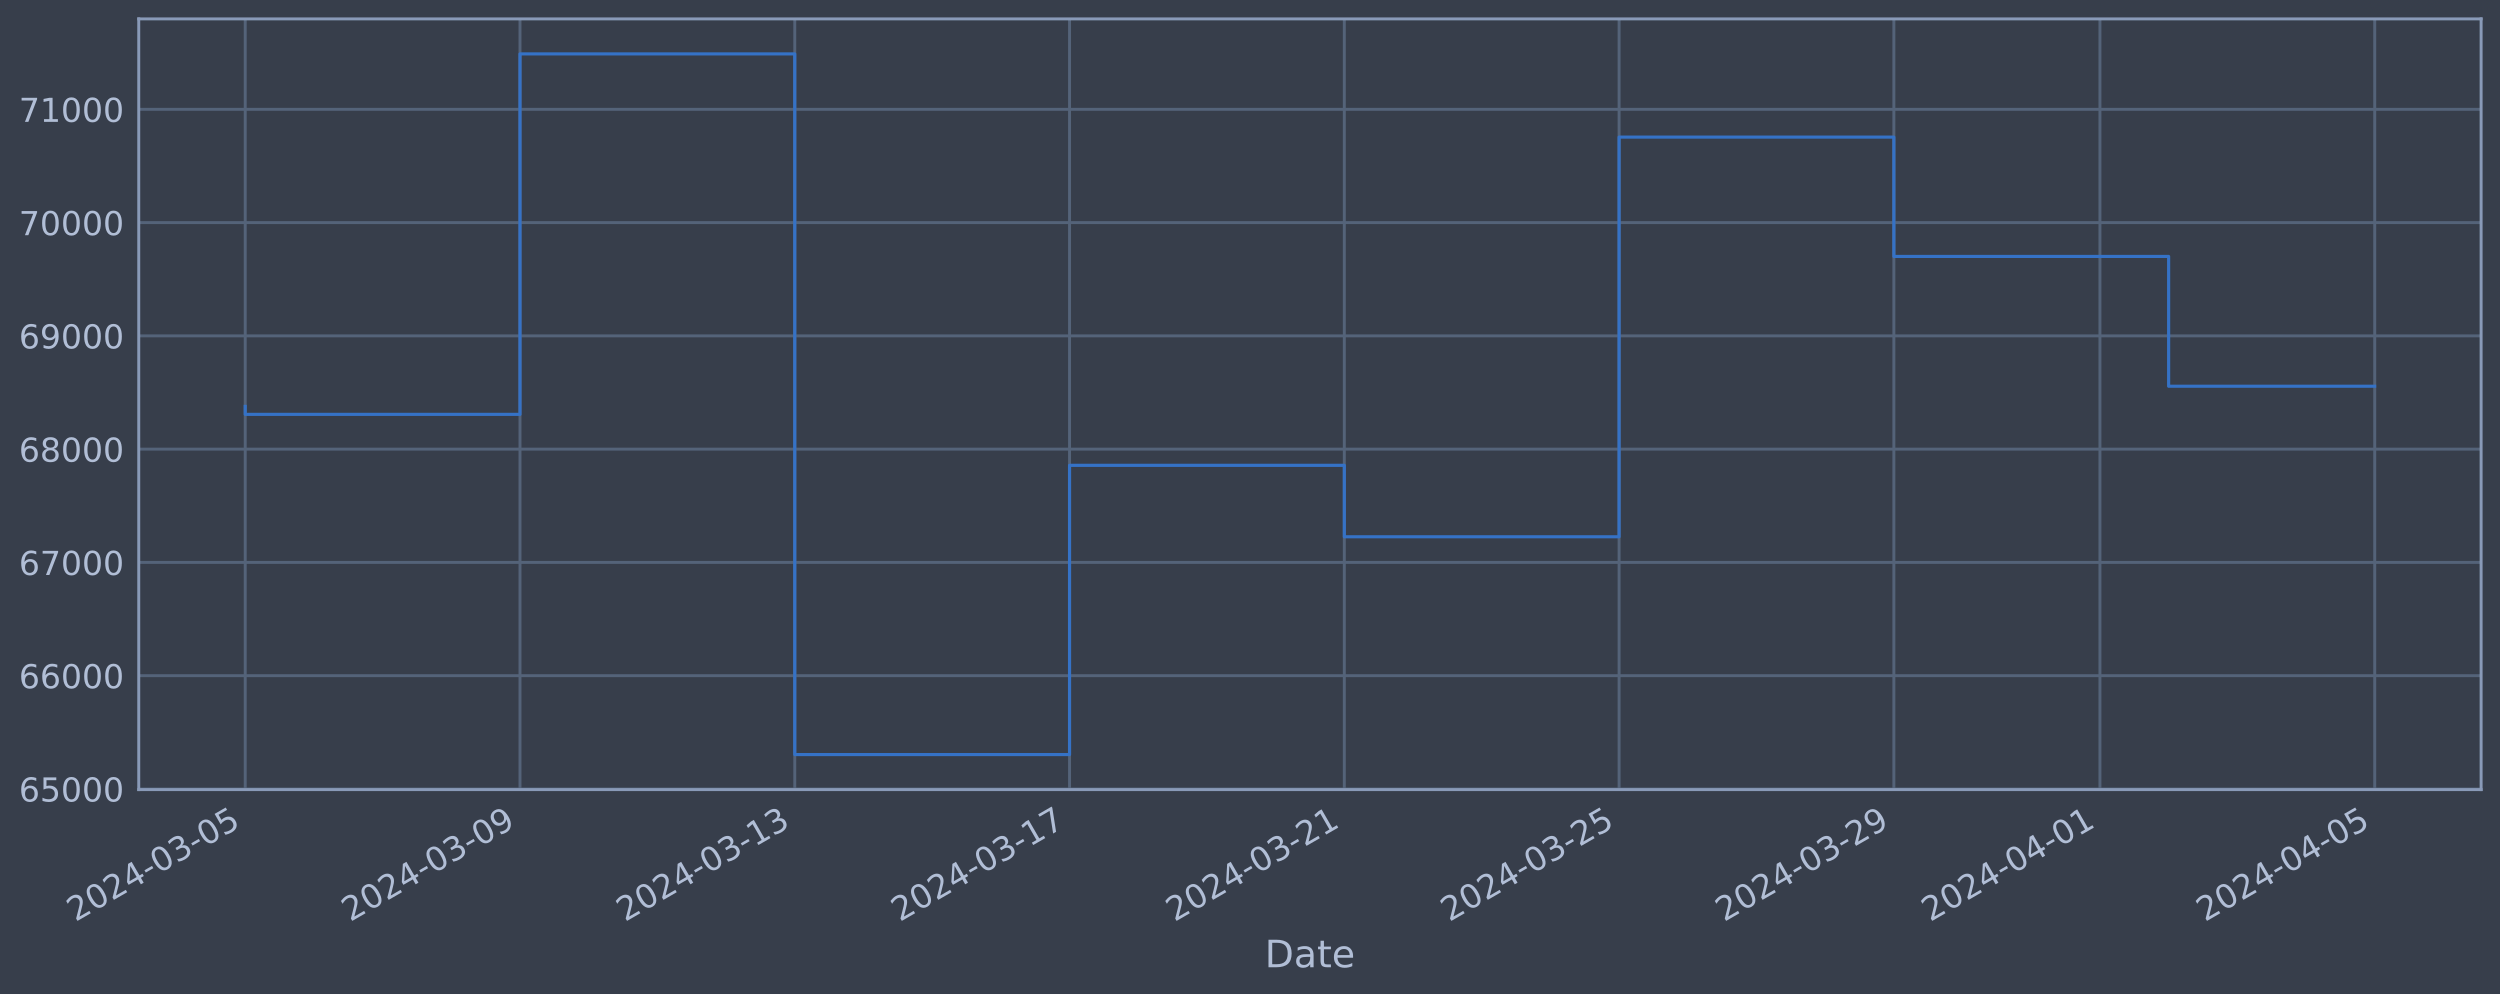
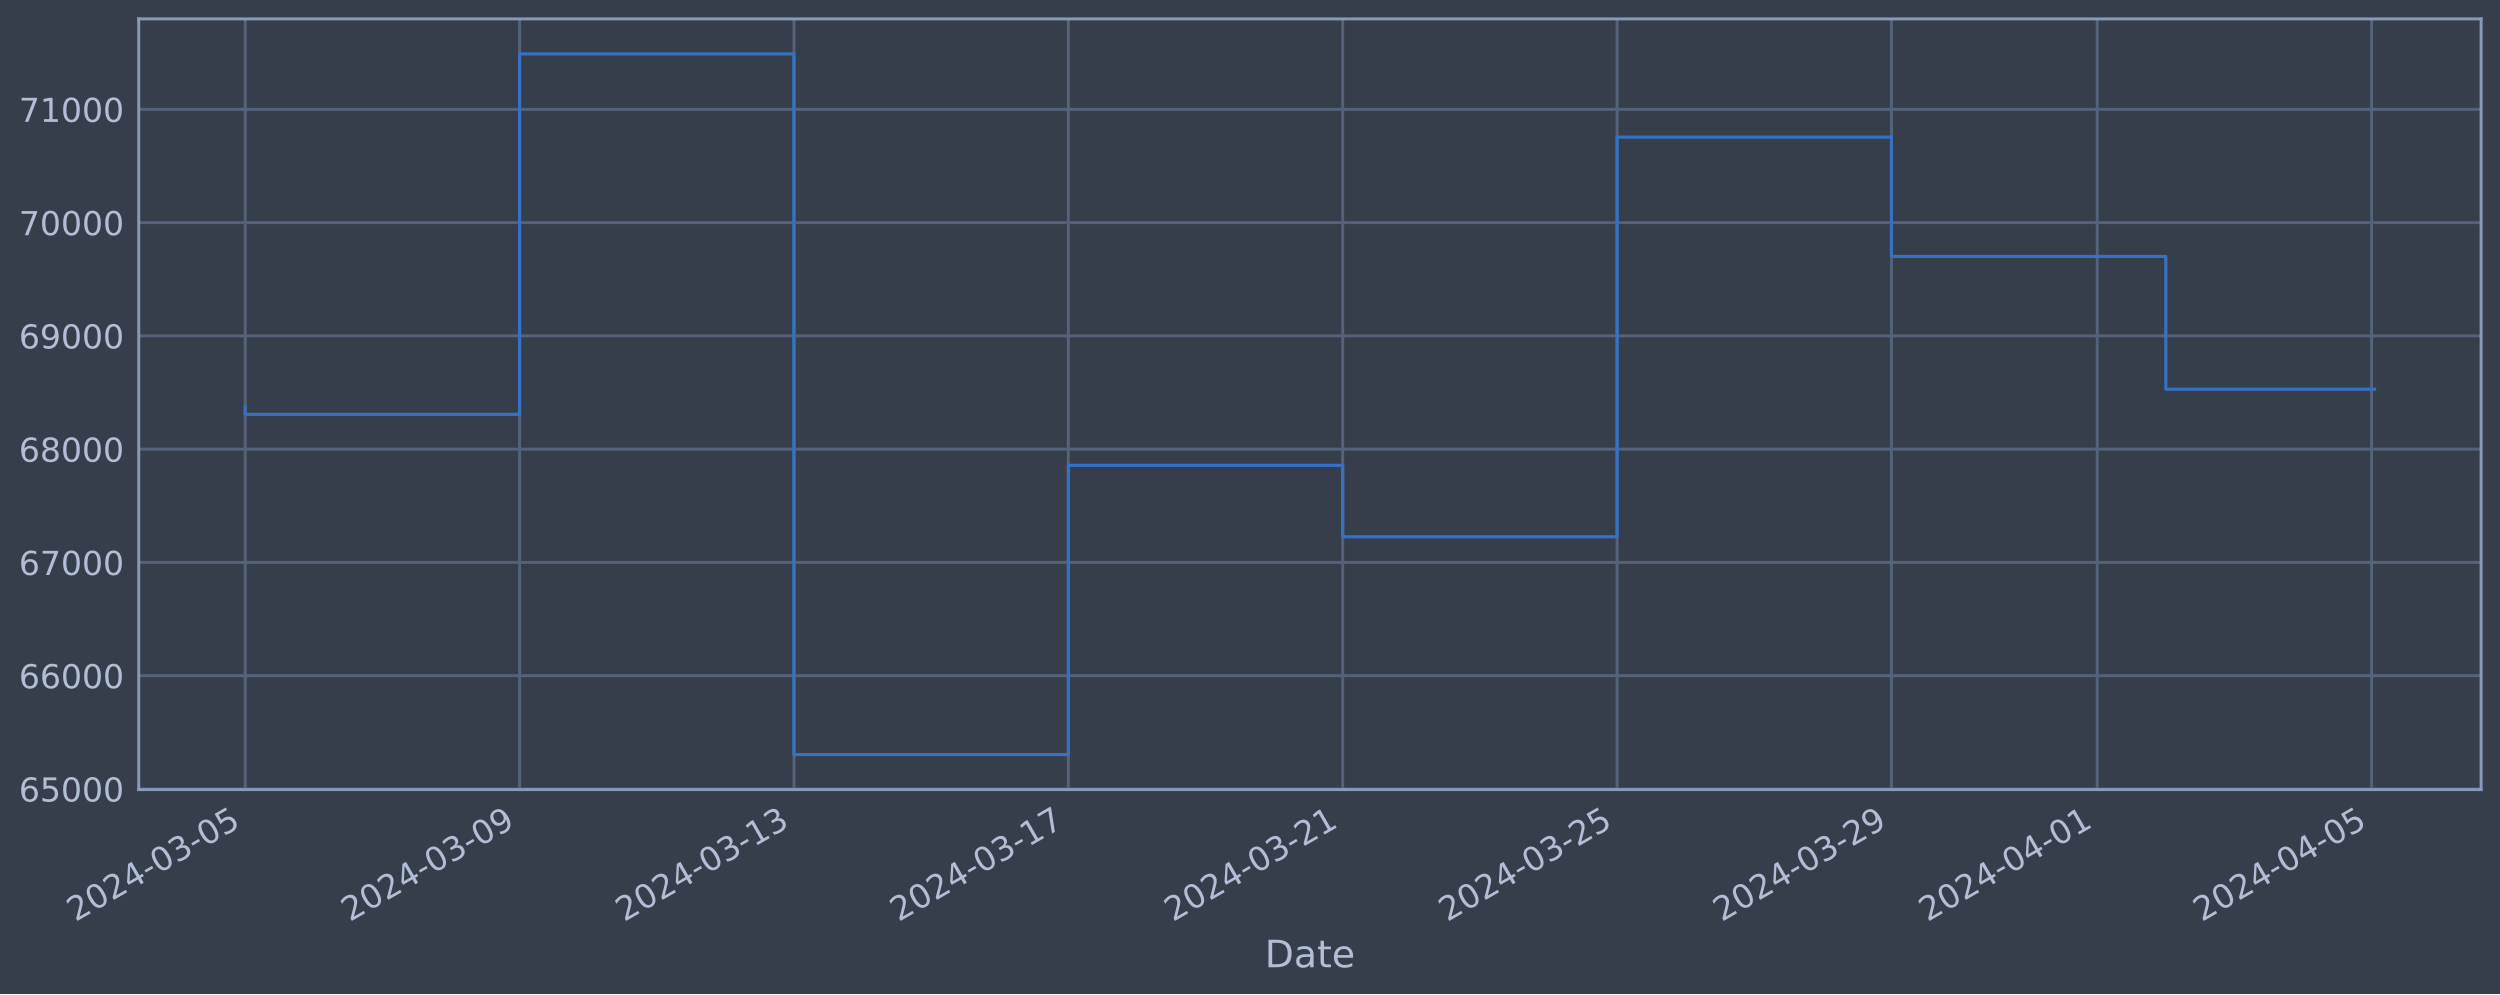
<svg xmlns="http://www.w3.org/2000/svg" xmlns:xlink="http://www.w3.org/1999/xlink" width="952.884pt" height="378.87pt" viewBox="0 0 952.884 378.87" version="1.1">
  <defs>
    <style type="text/css">*{stroke-linejoin: round; stroke-linecap: butt}</style>
  </defs>
  <g id="figure_1">
    <g id="patch_1">
      <path d="M 0 378.87  L 952.884 378.87  L 952.884 0  L 0 0  z " style="fill: #373e4b" />
    </g>
    <g id="axes_1">
      <g id="patch_2">
        <path d="M 52.884 300.96  L 945.684 300.96  L 945.684 7.2  L 52.884 7.2  z " style="fill: #373e4b" />
      </g>
      <g id="matplotlib.axis_1">
        <g id="xtick_1">
          <g id="line2d_1">
-             <path d="M 93.466 300.96  L 93.466 7.2  " clip-path="url(#pb184af6c70)" style="fill: none; stroke: #546379; stroke-width: 1.12; stroke-linecap: square" />
+             <path d="M 93.466 300.96  L 93.466 7.2  " clip-path="url(#p97d81151f1)" style="fill: none; stroke: #546379; stroke-width: 1.12; stroke-linecap: square" />
          </g>
          <g id="line2d_2" />
          <g id="text_1">
            <g style="fill: #b1bed6" transform="translate(28.74006 351.4642) rotate(-30) scale(0.126 -0.126)">
              <defs>
                <path id="DejaVuSans-32" d="M 1228 531  L 3431 531  L 3431 0  L 469 0  L 469 531  Q 828 903 1448 1529  Q 2069 2156 2228 2338  Q 2531 2678 2651 2914  Q 2772 3150 2772 3378  Q 2772 3750 2511 3984  Q 2250 4219 1831 4219  Q 1534 4219 1204 4116  Q 875 4013 500 3803  L 500 4441  Q 881 4594 1212 4672  Q 1544 4750 1819 4750  Q 2544 4750 2975 4387  Q 3406 4025 3406 3419  Q 3406 3131 3298 2873  Q 3191 2616 2906 2266  Q 2828 2175 2409 1742  Q 1991 1309 1228 531  z " transform="scale(0.015625)" />
                <path id="DejaVuSans-30" d="M 2034 4250  Q 1547 4250 1301 3770  Q 1056 3291 1056 2328  Q 1056 1369 1301 889  Q 1547 409 2034 409  Q 2525 409 2770 889  Q 3016 1369 3016 2328  Q 3016 3291 2770 3770  Q 2525 4250 2034 4250  z M 2034 4750  Q 2819 4750 3233 4129  Q 3647 3509 3647 2328  Q 3647 1150 3233 529  Q 2819 -91 2034 -91  Q 1250 -91 836 529  Q 422 1150 422 2328  Q 422 3509 836 4129  Q 1250 4750 2034 4750  z " transform="scale(0.015625)" />
                <path id="DejaVuSans-34" d="M 2419 4116  L 825 1625  L 2419 1625  L 2419 4116  z M 2253 4666  L 3047 4666  L 3047 1625  L 3713 1625  L 3713 1100  L 3047 1100  L 3047 0  L 2419 0  L 2419 1100  L 313 1100  L 313 1709  L 2253 4666  z " transform="scale(0.015625)" />
                <path id="DejaVuSans-2d" d="M 313 2009  L 1997 2009  L 1997 1497  L 313 1497  L 313 2009  z " transform="scale(0.015625)" />
                <path id="DejaVuSans-33" d="M 2597 2516  Q 3050 2419 3304 2112  Q 3559 1806 3559 1356  Q 3559 666 3084 287  Q 2609 -91 1734 -91  Q 1441 -91 1130 -33  Q 819 25 488 141  L 488 750  Q 750 597 1062 519  Q 1375 441 1716 441  Q 2309 441 2620 675  Q 2931 909 2931 1356  Q 2931 1769 2642 2001  Q 2353 2234 1838 2234  L 1294 2234  L 1294 2753  L 1863 2753  Q 2328 2753 2575 2939  Q 2822 3125 2822 3475  Q 2822 3834 2567 4026  Q 2313 4219 1838 4219  Q 1578 4219 1281 4162  Q 984 4106 628 3988  L 628 4550  Q 988 4650 1302 4700  Q 1616 4750 1894 4750  Q 2613 4750 3031 4423  Q 3450 4097 3450 3541  Q 3450 3153 3228 2886  Q 3006 2619 2597 2516  z " transform="scale(0.015625)" />
                <path id="DejaVuSans-35" d="M 691 4666  L 3169 4666  L 3169 4134  L 1269 4134  L 1269 2991  Q 1406 3038 1543 3061  Q 1681 3084 1819 3084  Q 2600 3084 3056 2656  Q 3513 2228 3513 1497  Q 3513 744 3044 326  Q 2575 -91 1722 -91  Q 1428 -91 1123 -41  Q 819 9 494 109  L 494 744  Q 775 591 1075 516  Q 1375 441 1709 441  Q 2250 441 2565 725  Q 2881 1009 2881 1497  Q 2881 1984 2565 2268  Q 2250 2553 1709 2553  Q 1456 2553 1204 2497  Q 953 2441 691 2322  L 691 4666  z " transform="scale(0.015625)" />
              </defs>
              <use xlink:href="#DejaVuSans-32" />
              <use xlink:href="#DejaVuSans-30" x="63.623" />
              <use xlink:href="#DejaVuSans-32" x="127.246" />
              <use xlink:href="#DejaVuSans-34" x="190.869" />
              <use xlink:href="#DejaVuSans-2d" x="254.492" />
              <use xlink:href="#DejaVuSans-30" x="290.576" />
              <use xlink:href="#DejaVuSans-33" x="354.199" />
              <use xlink:href="#DejaVuSans-2d" x="417.822" />
              <use xlink:href="#DejaVuSans-30" x="453.906" />
              <use xlink:href="#DejaVuSans-35" x="517.529" />
            </g>
          </g>
        </g>
        <g id="xtick_2">
          <g id="line2d_3">
-             <path d="M 198.197 300.96  L 198.197 7.2  " clip-path="url(#pb184af6c70)" style="fill: none; stroke: #546379; stroke-width: 1.12; stroke-linecap: square" />
+             <path d="M 198.044 300.96  L 198.044 7.2  " clip-path="url(#p97d81151f1)" style="fill: none; stroke: #546379; stroke-width: 1.12; stroke-linecap: square" />
          </g>
          <g id="line2d_4" />
          <g id="text_2">
-             <g style="fill: #b1bed6" transform="translate(133.4712 351.4642) rotate(-30) scale(0.126 -0.126)">
+             <g style="fill: #b1bed6" transform="translate(133.3181 351.4642) rotate(-30) scale(0.126 -0.126)">
              <defs>
                <path id="DejaVuSans-39" d="M 703 97  L 703 672  Q 941 559 1184 500  Q 1428 441 1663 441  Q 2288 441 2617 861  Q 2947 1281 2994 2138  Q 2813 1869 2534 1725  Q 2256 1581 1919 1581  Q 1219 1581 811 2004  Q 403 2428 403 3163  Q 403 3881 828 4315  Q 1253 4750 1959 4750  Q 2769 4750 3195 4129  Q 3622 3509 3622 2328  Q 3622 1225 3098 567  Q 2575 -91 1691 -91  Q 1453 -91 1209 -44  Q 966 3 703 97  z M 1959 2075  Q 2384 2075 2632 2365  Q 2881 2656 2881 3163  Q 2881 3666 2632 3958  Q 2384 4250 1959 4250  Q 1534 4250 1286 3958  Q 1038 3666 1038 3163  Q 1038 2656 1286 2365  Q 1534 2075 1959 2075  z " transform="scale(0.015625)" />
              </defs>
              <use xlink:href="#DejaVuSans-32" />
              <use xlink:href="#DejaVuSans-30" x="63.623" />
              <use xlink:href="#DejaVuSans-32" x="127.246" />
              <use xlink:href="#DejaVuSans-34" x="190.869" />
              <use xlink:href="#DejaVuSans-2d" x="254.492" />
              <use xlink:href="#DejaVuSans-30" x="290.576" />
              <use xlink:href="#DejaVuSans-33" x="354.199" />
              <use xlink:href="#DejaVuSans-2d" x="417.822" />
              <use xlink:href="#DejaVuSans-30" x="453.906" />
              <use xlink:href="#DejaVuSans-39" x="517.529" />
            </g>
          </g>
        </g>
        <g id="xtick_3">
          <g id="line2d_5">
-             <path d="M 302.928 300.96  L 302.928 7.2  " clip-path="url(#pb184af6c70)" style="fill: none; stroke: #546379; stroke-width: 1.12; stroke-linecap: square" />
+             <path d="M 302.622 300.96  L 302.622 7.2  " clip-path="url(#p97d81151f1)" style="fill: none; stroke: #546379; stroke-width: 1.12; stroke-linecap: square" />
          </g>
          <g id="line2d_6" />
          <g id="text_3">
-             <g style="fill: #b1bed6" transform="translate(238.2023 351.4642) rotate(-30) scale(0.126 -0.126)">
+             <g style="fill: #b1bed6" transform="translate(237.8962 351.4642) rotate(-30) scale(0.126 -0.126)">
              <defs>
                <path id="DejaVuSans-31" d="M 794 531  L 1825 531  L 1825 4091  L 703 3866  L 703 4441  L 1819 4666  L 2450 4666  L 2450 531  L 3481 531  L 3481 0  L 794 0  L 794 531  z " transform="scale(0.015625)" />
              </defs>
              <use xlink:href="#DejaVuSans-32" />
              <use xlink:href="#DejaVuSans-30" x="63.623" />
              <use xlink:href="#DejaVuSans-32" x="127.246" />
              <use xlink:href="#DejaVuSans-34" x="190.869" />
              <use xlink:href="#DejaVuSans-2d" x="254.492" />
              <use xlink:href="#DejaVuSans-30" x="290.576" />
              <use xlink:href="#DejaVuSans-33" x="354.199" />
              <use xlink:href="#DejaVuSans-2d" x="417.822" />
              <use xlink:href="#DejaVuSans-31" x="453.906" />
              <use xlink:href="#DejaVuSans-33" x="517.529" />
            </g>
          </g>
        </g>
        <g id="xtick_4">
          <g id="line2d_7">
-             <path d="M 407.659 300.96  L 407.659 7.2  " clip-path="url(#pb184af6c70)" style="fill: none; stroke: #546379; stroke-width: 1.12; stroke-linecap: square" />
+             <path d="M 407.2 300.96  L 407.2 7.2  " clip-path="url(#p97d81151f1)" style="fill: none; stroke: #546379; stroke-width: 1.12; stroke-linecap: square" />
          </g>
          <g id="line2d_8" />
          <g id="text_4">
-             <g style="fill: #b1bed6" transform="translate(342.9334 351.4642) rotate(-30) scale(0.126 -0.126)">
+             <g style="fill: #b1bed6" transform="translate(342.4743 351.4642) rotate(-30) scale(0.126 -0.126)">
              <defs>
                <path id="DejaVuSans-37" d="M 525 4666  L 3525 4666  L 3525 4397  L 1831 0  L 1172 0  L 2766 4134  L 525 4134  L 525 4666  z " transform="scale(0.015625)" />
              </defs>
              <use xlink:href="#DejaVuSans-32" />
              <use xlink:href="#DejaVuSans-30" x="63.623" />
              <use xlink:href="#DejaVuSans-32" x="127.246" />
              <use xlink:href="#DejaVuSans-34" x="190.869" />
              <use xlink:href="#DejaVuSans-2d" x="254.492" />
              <use xlink:href="#DejaVuSans-30" x="290.576" />
              <use xlink:href="#DejaVuSans-33" x="354.199" />
              <use xlink:href="#DejaVuSans-2d" x="417.822" />
              <use xlink:href="#DejaVuSans-31" x="453.906" />
              <use xlink:href="#DejaVuSans-37" x="517.529" />
            </g>
          </g>
        </g>
        <g id="xtick_5">
          <g id="line2d_9">
-             <path d="M 512.39 300.96  L 512.39 7.2  " clip-path="url(#pb184af6c70)" style="fill: none; stroke: #546379; stroke-width: 1.12; stroke-linecap: square" />
+             <path d="M 511.778 300.96  L 511.778 7.2  " clip-path="url(#p97d81151f1)" style="fill: none; stroke: #546379; stroke-width: 1.12; stroke-linecap: square" />
          </g>
          <g id="line2d_10" />
          <g id="text_5">
-             <g style="fill: #b1bed6" transform="translate(447.6645 351.4642) rotate(-30) scale(0.126 -0.126)">
+             <g style="fill: #b1bed6" transform="translate(447.0524 351.4642) rotate(-30) scale(0.126 -0.126)">
              <use xlink:href="#DejaVuSans-32" />
              <use xlink:href="#DejaVuSans-30" x="63.623" />
              <use xlink:href="#DejaVuSans-32" x="127.246" />
              <use xlink:href="#DejaVuSans-34" x="190.869" />
              <use xlink:href="#DejaVuSans-2d" x="254.492" />
              <use xlink:href="#DejaVuSans-30" x="290.576" />
              <use xlink:href="#DejaVuSans-33" x="354.199" />
              <use xlink:href="#DejaVuSans-2d" x="417.822" />
              <use xlink:href="#DejaVuSans-32" x="453.906" />
              <use xlink:href="#DejaVuSans-31" x="517.529" />
            </g>
          </g>
        </g>
        <g id="xtick_6">
          <g id="line2d_11">
-             <path d="M 617.121 300.96  L 617.121 7.2  " clip-path="url(#pb184af6c70)" style="fill: none; stroke: #546379; stroke-width: 1.12; stroke-linecap: square" />
+             <path d="M 616.356 300.96  L 616.356 7.2  " clip-path="url(#p97d81151f1)" style="fill: none; stroke: #546379; stroke-width: 1.12; stroke-linecap: square" />
          </g>
          <g id="line2d_12" />
          <g id="text_6">
-             <g style="fill: #b1bed6" transform="translate(552.3956 351.4642) rotate(-30) scale(0.126 -0.126)">
+             <g style="fill: #b1bed6" transform="translate(551.6305 351.4642) rotate(-30) scale(0.126 -0.126)">
              <use xlink:href="#DejaVuSans-32" />
              <use xlink:href="#DejaVuSans-30" x="63.623" />
              <use xlink:href="#DejaVuSans-32" x="127.246" />
              <use xlink:href="#DejaVuSans-34" x="190.869" />
              <use xlink:href="#DejaVuSans-2d" x="254.492" />
              <use xlink:href="#DejaVuSans-30" x="290.576" />
              <use xlink:href="#DejaVuSans-33" x="354.199" />
              <use xlink:href="#DejaVuSans-2d" x="417.822" />
              <use xlink:href="#DejaVuSans-32" x="453.906" />
              <use xlink:href="#DejaVuSans-35" x="517.529" />
            </g>
          </g>
        </g>
        <g id="xtick_7">
          <g id="line2d_13">
-             <path d="M 721.852 300.96  L 721.852 7.2  " clip-path="url(#pb184af6c70)" style="fill: none; stroke: #546379; stroke-width: 1.12; stroke-linecap: square" />
+             <path d="M 720.934 300.96  L 720.934 7.2  " clip-path="url(#p97d81151f1)" style="fill: none; stroke: #546379; stroke-width: 1.12; stroke-linecap: square" />
          </g>
          <g id="line2d_14" />
          <g id="text_7">
-             <g style="fill: #b1bed6" transform="translate(657.1267 351.4642) rotate(-30) scale(0.126 -0.126)">
+             <g style="fill: #b1bed6" transform="translate(656.2086 351.4642) rotate(-30) scale(0.126 -0.126)">
              <use xlink:href="#DejaVuSans-32" />
              <use xlink:href="#DejaVuSans-30" x="63.623" />
              <use xlink:href="#DejaVuSans-32" x="127.246" />
              <use xlink:href="#DejaVuSans-34" x="190.869" />
              <use xlink:href="#DejaVuSans-2d" x="254.492" />
              <use xlink:href="#DejaVuSans-30" x="290.576" />
              <use xlink:href="#DejaVuSans-33" x="354.199" />
              <use xlink:href="#DejaVuSans-2d" x="417.822" />
              <use xlink:href="#DejaVuSans-32" x="453.906" />
              <use xlink:href="#DejaVuSans-39" x="517.529" />
            </g>
          </g>
        </g>
        <g id="xtick_8">
          <g id="line2d_15">
-             <path d="M 800.401 300.96  L 800.401 7.2  " clip-path="url(#pb184af6c70)" style="fill: none; stroke: #546379; stroke-width: 1.12; stroke-linecap: square" />
+             <path d="M 799.368 300.96  L 799.368 7.2  " clip-path="url(#p97d81151f1)" style="fill: none; stroke: #546379; stroke-width: 1.12; stroke-linecap: square" />
          </g>
          <g id="line2d_16" />
          <g id="text_8">
-             <g style="fill: #b1bed6" transform="translate(735.675 351.4642) rotate(-30) scale(0.126 -0.126)">
+             <g style="fill: #b1bed6" transform="translate(734.6421 351.4642) rotate(-30) scale(0.126 -0.126)">
              <use xlink:href="#DejaVuSans-32" />
              <use xlink:href="#DejaVuSans-30" x="63.623" />
              <use xlink:href="#DejaVuSans-32" x="127.246" />
              <use xlink:href="#DejaVuSans-34" x="190.869" />
              <use xlink:href="#DejaVuSans-2d" x="254.492" />
              <use xlink:href="#DejaVuSans-30" x="290.576" />
              <use xlink:href="#DejaVuSans-34" x="354.199" />
              <use xlink:href="#DejaVuSans-2d" x="417.822" />
              <use xlink:href="#DejaVuSans-30" x="453.906" />
              <use xlink:href="#DejaVuSans-31" x="517.529" />
            </g>
          </g>
        </g>
        <g id="xtick_9">
          <g id="line2d_17">
-             <path d="M 905.132 300.96  L 905.132 7.2  " clip-path="url(#pb184af6c70)" style="fill: none; stroke: #546379; stroke-width: 1.12; stroke-linecap: square" />
+             <path d="M 903.946 300.96  L 903.946 7.2  " clip-path="url(#p97d81151f1)" style="fill: none; stroke: #546379; stroke-width: 1.12; stroke-linecap: square" />
          </g>
          <g id="line2d_18" />
          <g id="text_9">
-             <g style="fill: #b1bed6" transform="translate(840.4061 351.4642) rotate(-30) scale(0.126 -0.126)">
+             <g style="fill: #b1bed6" transform="translate(839.2202 351.4642) rotate(-30) scale(0.126 -0.126)">
              <use xlink:href="#DejaVuSans-32" />
              <use xlink:href="#DejaVuSans-30" x="63.623" />
              <use xlink:href="#DejaVuSans-32" x="127.246" />
              <use xlink:href="#DejaVuSans-34" x="190.869" />
              <use xlink:href="#DejaVuSans-2d" x="254.492" />
              <use xlink:href="#DejaVuSans-30" x="290.576" />
              <use xlink:href="#DejaVuSans-34" x="354.199" />
              <use xlink:href="#DejaVuSans-2d" x="417.822" />
              <use xlink:href="#DejaVuSans-30" x="453.906" />
              <use xlink:href="#DejaVuSans-35" x="517.529" />
            </g>
          </g>
        </g>
        <g id="text_10">
          <g style="fill: #b1bed6" transform="translate(482.0746 368.6753) scale(0.144 -0.144)">
            <defs>
              <path id="DejaVuSans-44" d="M 1259 4147  L 1259 519  L 2022 519  Q 2988 519 3436 956  Q 3884 1394 3884 2338  Q 3884 3275 3436 3711  Q 2988 4147 2022 4147  L 1259 4147  z M 628 4666  L 1925 4666  Q 3281 4666 3915 4102  Q 4550 3538 4550 2338  Q 4550 1131 3912 565  Q 3275 0 1925 0  L 628 0  L 628 4666  z " transform="scale(0.015625)" />
              <path id="DejaVuSans-61" d="M 2194 1759  Q 1497 1759 1228 1600  Q 959 1441 959 1056  Q 959 750 1161 570  Q 1363 391 1709 391  Q 2188 391 2477 730  Q 2766 1069 2766 1631  L 2766 1759  L 2194 1759  z M 3341 1997  L 3341 0  L 2766 0  L 2766 531  Q 2569 213 2275 61  Q 1981 -91 1556 -91  Q 1019 -91 701 211  Q 384 513 384 1019  Q 384 1609 779 1909  Q 1175 2209 1959 2209  L 2766 2209  L 2766 2266  Q 2766 2663 2505 2880  Q 2244 3097 1772 3097  Q 1472 3097 1187 3025  Q 903 2953 641 2809  L 641 3341  Q 956 3463 1253 3523  Q 1550 3584 1831 3584  Q 2591 3584 2966 3190  Q 3341 2797 3341 1997  z " transform="scale(0.015625)" />
              <path id="DejaVuSans-74" d="M 1172 4494  L 1172 3500  L 2356 3500  L 2356 3053  L 1172 3053  L 1172 1153  Q 1172 725 1289 603  Q 1406 481 1766 481  L 2356 481  L 2356 0  L 1766 0  Q 1100 0 847 248  Q 594 497 594 1153  L 594 3053  L 172 3053  L 172 3500  L 594 3500  L 594 4494  L 1172 4494  z " transform="scale(0.015625)" />
              <path id="DejaVuSans-65" d="M 3597 1894  L 3597 1613  L 953 1613  Q 991 1019 1311 708  Q 1631 397 2203 397  Q 2534 397 2845 478  Q 3156 559 3463 722  L 3463 178  Q 3153 47 2828 -22  Q 2503 -91 2169 -91  Q 1331 -91 842 396  Q 353 884 353 1716  Q 353 2575 817 3079  Q 1281 3584 2069 3584  Q 2775 3584 3186 3129  Q 3597 2675 3597 1894  z M 3022 2063  Q 3016 2534 2758 2815  Q 2500 3097 2075 3097  Q 1594 3097 1305 2825  Q 1016 2553 972 2059  L 3022 2063  z " transform="scale(0.015625)" />
            </defs>
            <use xlink:href="#DejaVuSans-44" />
            <use xlink:href="#DejaVuSans-61" x="77.002" />
            <use xlink:href="#DejaVuSans-74" x="138.281" />
            <use xlink:href="#DejaVuSans-65" x="177.49" />
          </g>
        </g>
      </g>
      <g id="matplotlib.axis_2">
        <g id="ytick_1">
          <g id="line2d_19">
-             <path d="M 52.884 300.718  L 945.684 300.718  " clip-path="url(#pb184af6c70)" style="fill: none; stroke: #546379; stroke-width: 1.12; stroke-linecap: square" />
+             <path d="M 52.884 300.718  L 945.684 300.718  " clip-path="url(#p97d81151f1)" style="fill: none; stroke: #546379; stroke-width: 1.12; stroke-linecap: square" />
          </g>
          <g id="line2d_20" />
          <g id="text_11">
            <g style="fill: #b1bed6" transform="translate(7.2 305.5049) scale(0.126 -0.126)">
              <defs>
                <path id="DejaVuSans-36" d="M 2113 2584  Q 1688 2584 1439 2293  Q 1191 2003 1191 1497  Q 1191 994 1439 701  Q 1688 409 2113 409  Q 2538 409 2786 701  Q 3034 994 3034 1497  Q 3034 2003 2786 2293  Q 2538 2584 2113 2584  z M 3366 4563  L 3366 3988  Q 3128 4100 2886 4159  Q 2644 4219 2406 4219  Q 1781 4219 1451 3797  Q 1122 3375 1075 2522  Q 1259 2794 1537 2939  Q 1816 3084 2150 3084  Q 2853 3084 3261 2657  Q 3669 2231 3669 1497  Q 3669 778 3244 343  Q 2819 -91 2113 -91  Q 1303 -91 875 529  Q 447 1150 447 2328  Q 447 3434 972 4092  Q 1497 4750 2381 4750  Q 2619 4750 2861 4703  Q 3103 4656 3366 4563  z " transform="scale(0.015625)" />
              </defs>
              <use xlink:href="#DejaVuSans-36" />
              <use xlink:href="#DejaVuSans-35" x="63.623" />
              <use xlink:href="#DejaVuSans-30" x="127.246" />
              <use xlink:href="#DejaVuSans-30" x="190.869" />
              <use xlink:href="#DejaVuSans-30" x="254.492" />
            </g>
          </g>
        </g>
        <g id="ytick_2">
          <g id="line2d_21">
-             <path d="M 52.884 257.544  L 945.684 257.544  " clip-path="url(#pb184af6c70)" style="fill: none; stroke: #546379; stroke-width: 1.12; stroke-linecap: square" />
+             <path d="M 52.884 257.544  L 945.684 257.544  " clip-path="url(#p97d81151f1)" style="fill: none; stroke: #546379; stroke-width: 1.12; stroke-linecap: square" />
          </g>
          <g id="line2d_22" />
          <g id="text_12">
            <g style="fill: #b1bed6" transform="translate(7.2 262.331) scale(0.126 -0.126)">
              <use xlink:href="#DejaVuSans-36" />
              <use xlink:href="#DejaVuSans-36" x="63.623" />
              <use xlink:href="#DejaVuSans-30" x="127.246" />
              <use xlink:href="#DejaVuSans-30" x="190.869" />
              <use xlink:href="#DejaVuSans-30" x="254.492" />
            </g>
          </g>
        </g>
        <g id="ytick_3">
          <g id="line2d_23">
-             <path d="M 52.884 214.37  L 945.684 214.37  " clip-path="url(#pb184af6c70)" style="fill: none; stroke: #546379; stroke-width: 1.12; stroke-linecap: square" />
+             <path d="M 52.884 214.37  L 945.684 214.37  " clip-path="url(#p97d81151f1)" style="fill: none; stroke: #546379; stroke-width: 1.12; stroke-linecap: square" />
          </g>
          <g id="line2d_24" />
          <g id="text_13">
            <g style="fill: #b1bed6" transform="translate(7.2 219.157) scale(0.126 -0.126)">
              <use xlink:href="#DejaVuSans-36" />
              <use xlink:href="#DejaVuSans-37" x="63.623" />
              <use xlink:href="#DejaVuSans-30" x="127.246" />
              <use xlink:href="#DejaVuSans-30" x="190.869" />
              <use xlink:href="#DejaVuSans-30" x="254.492" />
            </g>
          </g>
        </g>
        <g id="ytick_4">
          <g id="line2d_25">
-             <path d="M 52.884 171.196  L 945.684 171.196  " clip-path="url(#pb184af6c70)" style="fill: none; stroke: #546379; stroke-width: 1.12; stroke-linecap: square" />
+             <path d="M 52.884 171.196  L 945.684 171.196  " clip-path="url(#p97d81151f1)" style="fill: none; stroke: #546379; stroke-width: 1.12; stroke-linecap: square" />
          </g>
          <g id="line2d_26" />
          <g id="text_14">
            <g style="fill: #b1bed6" transform="translate(7.2 175.9831) scale(0.126 -0.126)">
              <defs>
                <path id="DejaVuSans-38" d="M 2034 2216  Q 1584 2216 1326 1975  Q 1069 1734 1069 1313  Q 1069 891 1326 650  Q 1584 409 2034 409  Q 2484 409 2743 651  Q 3003 894 3003 1313  Q 3003 1734 2745 1975  Q 2488 2216 2034 2216  z M 1403 2484  Q 997 2584 770 2862  Q 544 3141 544 3541  Q 544 4100 942 4425  Q 1341 4750 2034 4750  Q 2731 4750 3128 4425  Q 3525 4100 3525 3541  Q 3525 3141 3298 2862  Q 3072 2584 2669 2484  Q 3125 2378 3379 2068  Q 3634 1759 3634 1313  Q 3634 634 3220 271  Q 2806 -91 2034 -91  Q 1263 -91 848 271  Q 434 634 434 1313  Q 434 1759 690 2068  Q 947 2378 1403 2484  z M 1172 3481  Q 1172 3119 1398 2916  Q 1625 2713 2034 2713  Q 2441 2713 2670 2916  Q 2900 3119 2900 3481  Q 2900 3844 2670 4047  Q 2441 4250 2034 4250  Q 1625 4250 1398 4047  Q 1172 3844 1172 3481  z " transform="scale(0.015625)" />
              </defs>
              <use xlink:href="#DejaVuSans-36" />
              <use xlink:href="#DejaVuSans-38" x="63.623" />
              <use xlink:href="#DejaVuSans-30" x="127.246" />
              <use xlink:href="#DejaVuSans-30" x="190.869" />
              <use xlink:href="#DejaVuSans-30" x="254.492" />
            </g>
          </g>
        </g>
        <g id="ytick_5">
          <g id="line2d_27">
-             <path d="M 52.884 128.022  L 945.684 128.022  " clip-path="url(#pb184af6c70)" style="fill: none; stroke: #546379; stroke-width: 1.12; stroke-linecap: square" />
+             <path d="M 52.884 128.022  L 945.684 128.022  " clip-path="url(#p97d81151f1)" style="fill: none; stroke: #546379; stroke-width: 1.12; stroke-linecap: square" />
          </g>
          <g id="line2d_28" />
          <g id="text_15">
            <g style="fill: #b1bed6" transform="translate(7.2 132.8092) scale(0.126 -0.126)">
              <use xlink:href="#DejaVuSans-36" />
              <use xlink:href="#DejaVuSans-39" x="63.623" />
              <use xlink:href="#DejaVuSans-30" x="127.246" />
              <use xlink:href="#DejaVuSans-30" x="190.869" />
              <use xlink:href="#DejaVuSans-30" x="254.492" />
            </g>
          </g>
        </g>
        <g id="ytick_6">
          <g id="line2d_29">
-             <path d="M 52.884 84.848  L 945.684 84.848  " clip-path="url(#pb184af6c70)" style="fill: none; stroke: #546379; stroke-width: 1.12; stroke-linecap: square" />
+             <path d="M 52.884 84.848  L 945.684 84.848  " clip-path="url(#p97d81151f1)" style="fill: none; stroke: #546379; stroke-width: 1.12; stroke-linecap: square" />
          </g>
          <g id="line2d_30" />
          <g id="text_16">
            <g style="fill: #b1bed6" transform="translate(7.2 89.63523) scale(0.126 -0.126)">
              <use xlink:href="#DejaVuSans-37" />
              <use xlink:href="#DejaVuSans-30" x="63.623" />
              <use xlink:href="#DejaVuSans-30" x="127.246" />
              <use xlink:href="#DejaVuSans-30" x="190.869" />
              <use xlink:href="#DejaVuSans-30" x="254.492" />
            </g>
          </g>
        </g>
        <g id="ytick_7">
          <g id="line2d_31">
-             <path d="M 52.884 41.674  L 945.684 41.674  " clip-path="url(#pb184af6c70)" style="fill: none; stroke: #546379; stroke-width: 1.12; stroke-linecap: square" />
+             <path d="M 52.884 41.674  L 945.684 41.674  " clip-path="url(#p97d81151f1)" style="fill: none; stroke: #546379; stroke-width: 1.12; stroke-linecap: square" />
          </g>
          <g id="line2d_32" />
          <g id="text_17">
            <g style="fill: #b1bed6" transform="translate(7.2 46.4613) scale(0.126 -0.126)">
              <use xlink:href="#DejaVuSans-37" />
              <use xlink:href="#DejaVuSans-31" x="63.623" />
              <use xlink:href="#DejaVuSans-30" x="127.246" />
              <use xlink:href="#DejaVuSans-30" x="190.869" />
              <use xlink:href="#DejaVuSans-30" x="254.492" />
            </g>
          </g>
        </g>
      </g>
      <g id="line2d_33">
-         <path d="M 93.466 154.891  L 93.466 157.946  L 198.197 157.946  L 198.197 20.553  L 302.928 20.553  L 302.928 287.607  L 407.659 287.607  L 407.659 177.362  L 512.39 177.362  L 512.39 204.598  L 617.121 204.598  L 617.121 52.265  L 721.852 52.265  L 721.852 97.744  L 826.583 97.744  L 826.583 147.222  L 905.102 147.222  " clip-path="url(#pb184af6c70)" style="fill: none; stroke: #3572c6; stroke-width: 1.2; stroke-linecap: square" />
+         <path d="M 93.466 154.891  L 93.466 157.946  L 198.044 157.946  L 198.044 20.553  L 302.622 20.553  L 302.622 287.607  L 407.2 287.607  L 407.2 177.362  L 511.778 177.362  L 511.778 204.598  L 616.356 204.598  L 616.356 52.265  L 720.934 52.265  L 720.934 97.744  L 825.512 97.744  L 825.512 148.365  L 905.102 148.365  " clip-path="url(#p97d81151f1)" style="fill: none; stroke: #3572c6; stroke-width: 1.2; stroke-linecap: square" />
      </g>
      <g id="patch_3">
        <path d="M 52.884 300.96  L 52.884 7.2  " style="fill: none; stroke: #899ab8; stroke-width: 1.12; stroke-linejoin: miter; stroke-linecap: square" />
      </g>
      <g id="patch_4">
        <path d="M 945.684 300.96  L 945.684 7.2  " style="fill: none; stroke: #899ab8; stroke-width: 1.12; stroke-linejoin: miter; stroke-linecap: square" />
      </g>
      <g id="patch_5">
        <path d="M 52.884 300.96  L 945.684 300.96  " style="fill: none; stroke: #899ab8; stroke-width: 1.12; stroke-linejoin: miter; stroke-linecap: square" />
      </g>
      <g id="patch_6">
        <path d="M 52.884 7.2  L 945.684 7.2  " style="fill: none; stroke: #899ab8; stroke-width: 1.12; stroke-linejoin: miter; stroke-linecap: square" />
      </g>
    </g>
  </g>
  <defs>
-     <clipPath id="pb184af6c70">
+     <clipPath id="p97d81151f1">
      <rect x="52.884" y="7.2" width="892.8" height="293.76" />
    </clipPath>
  </defs>
</svg>
